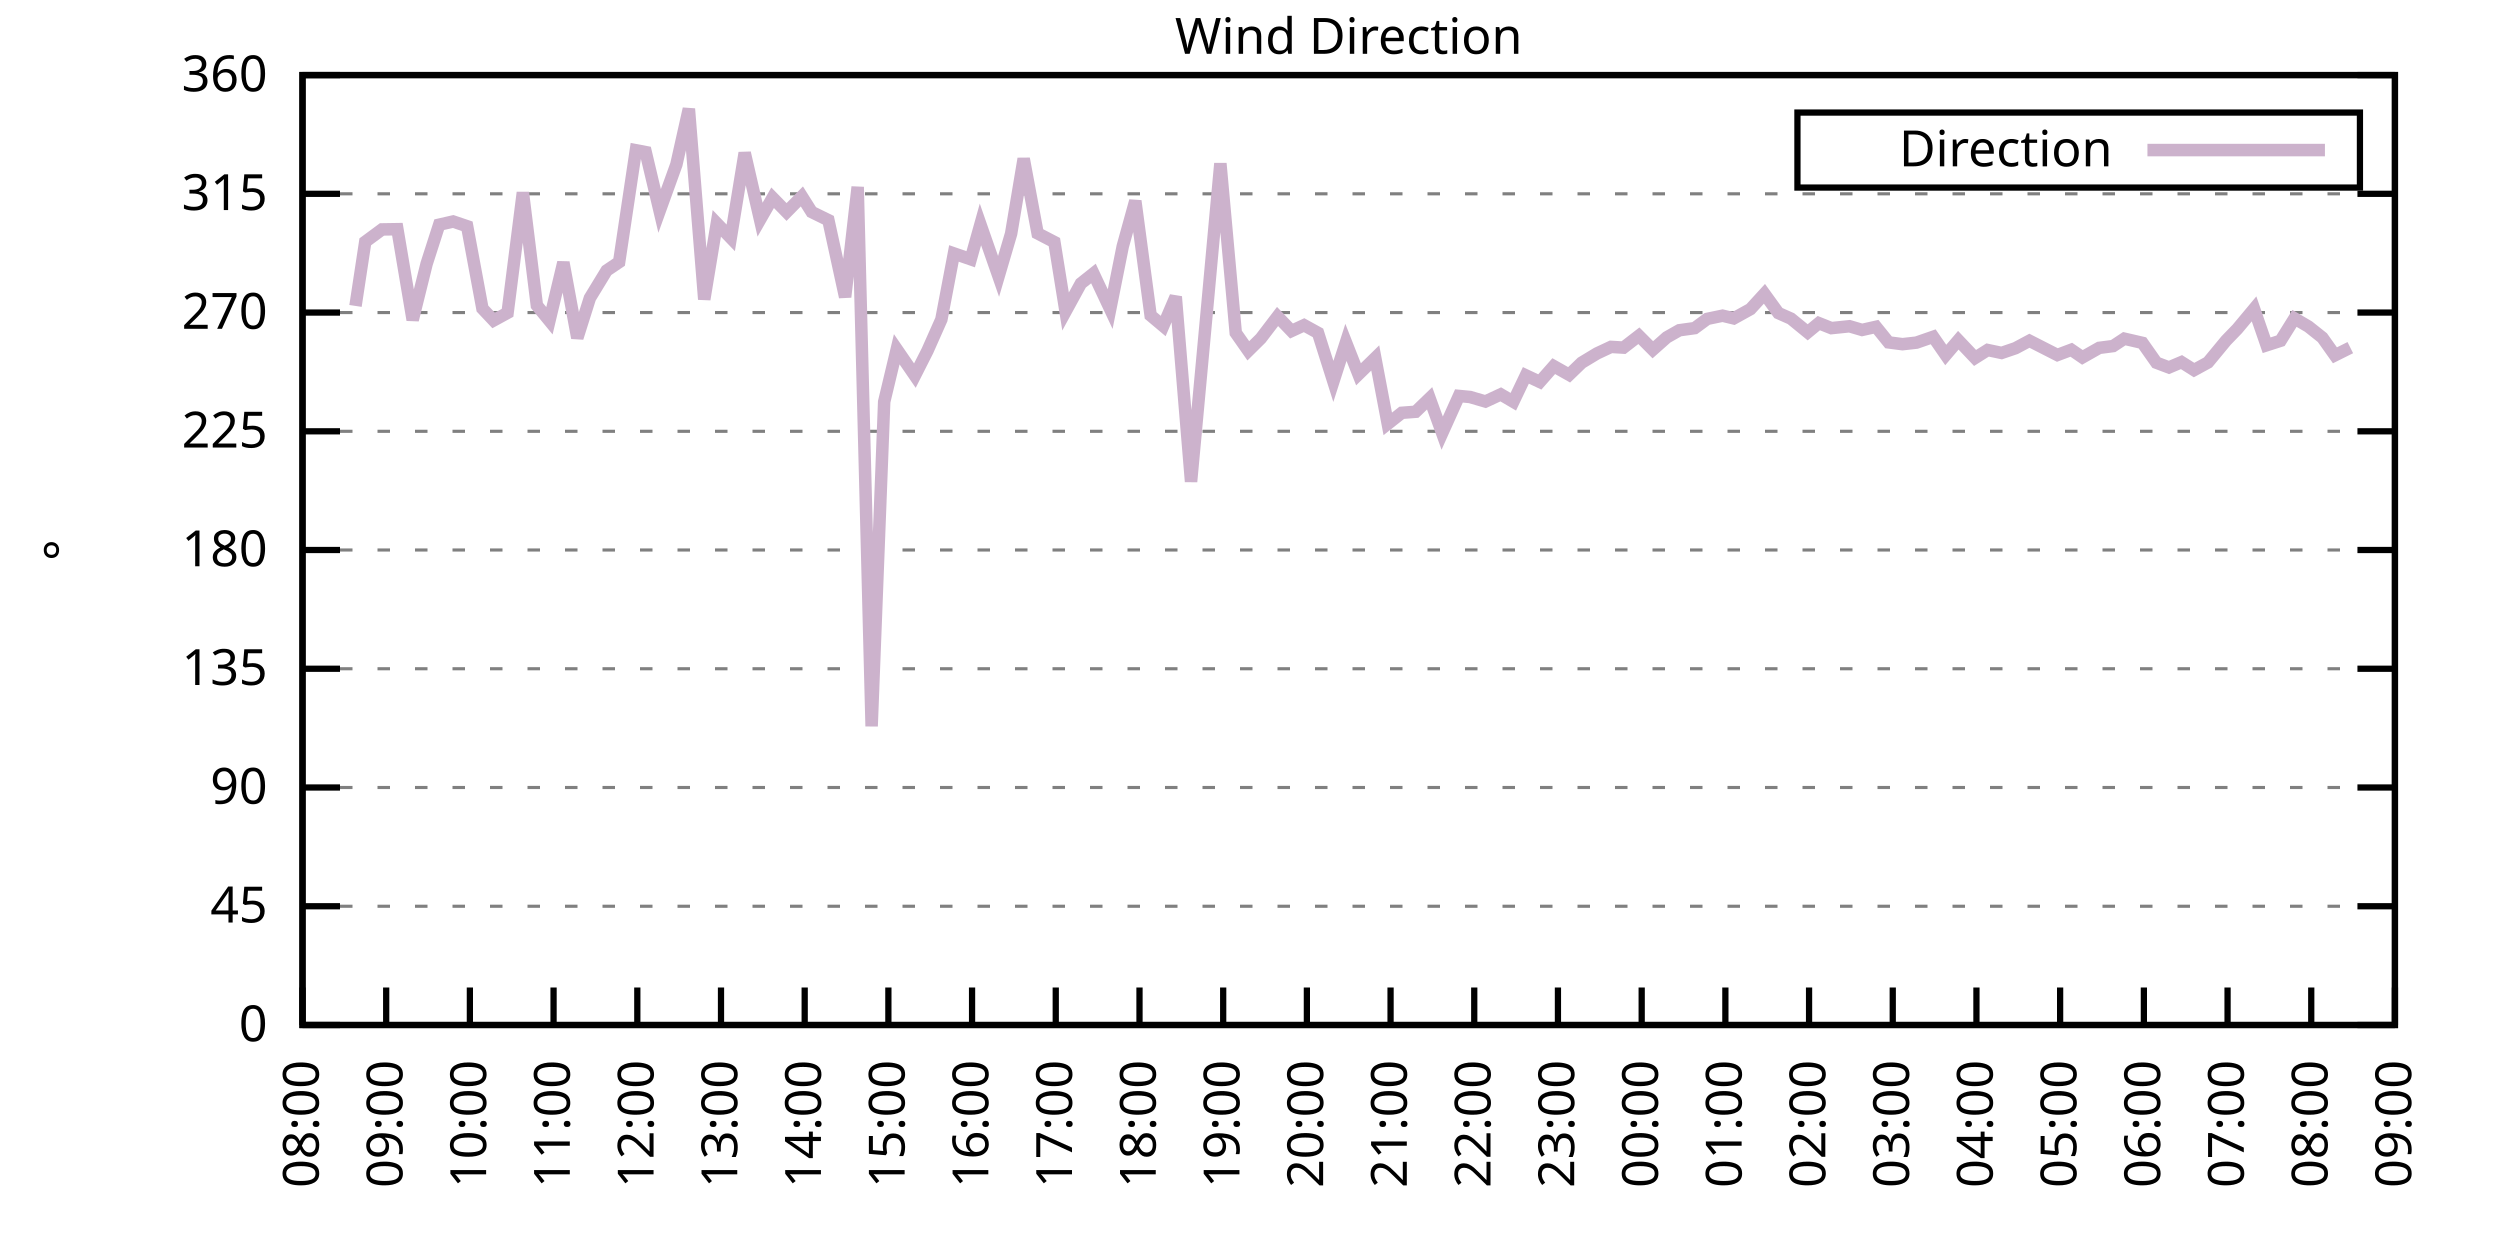
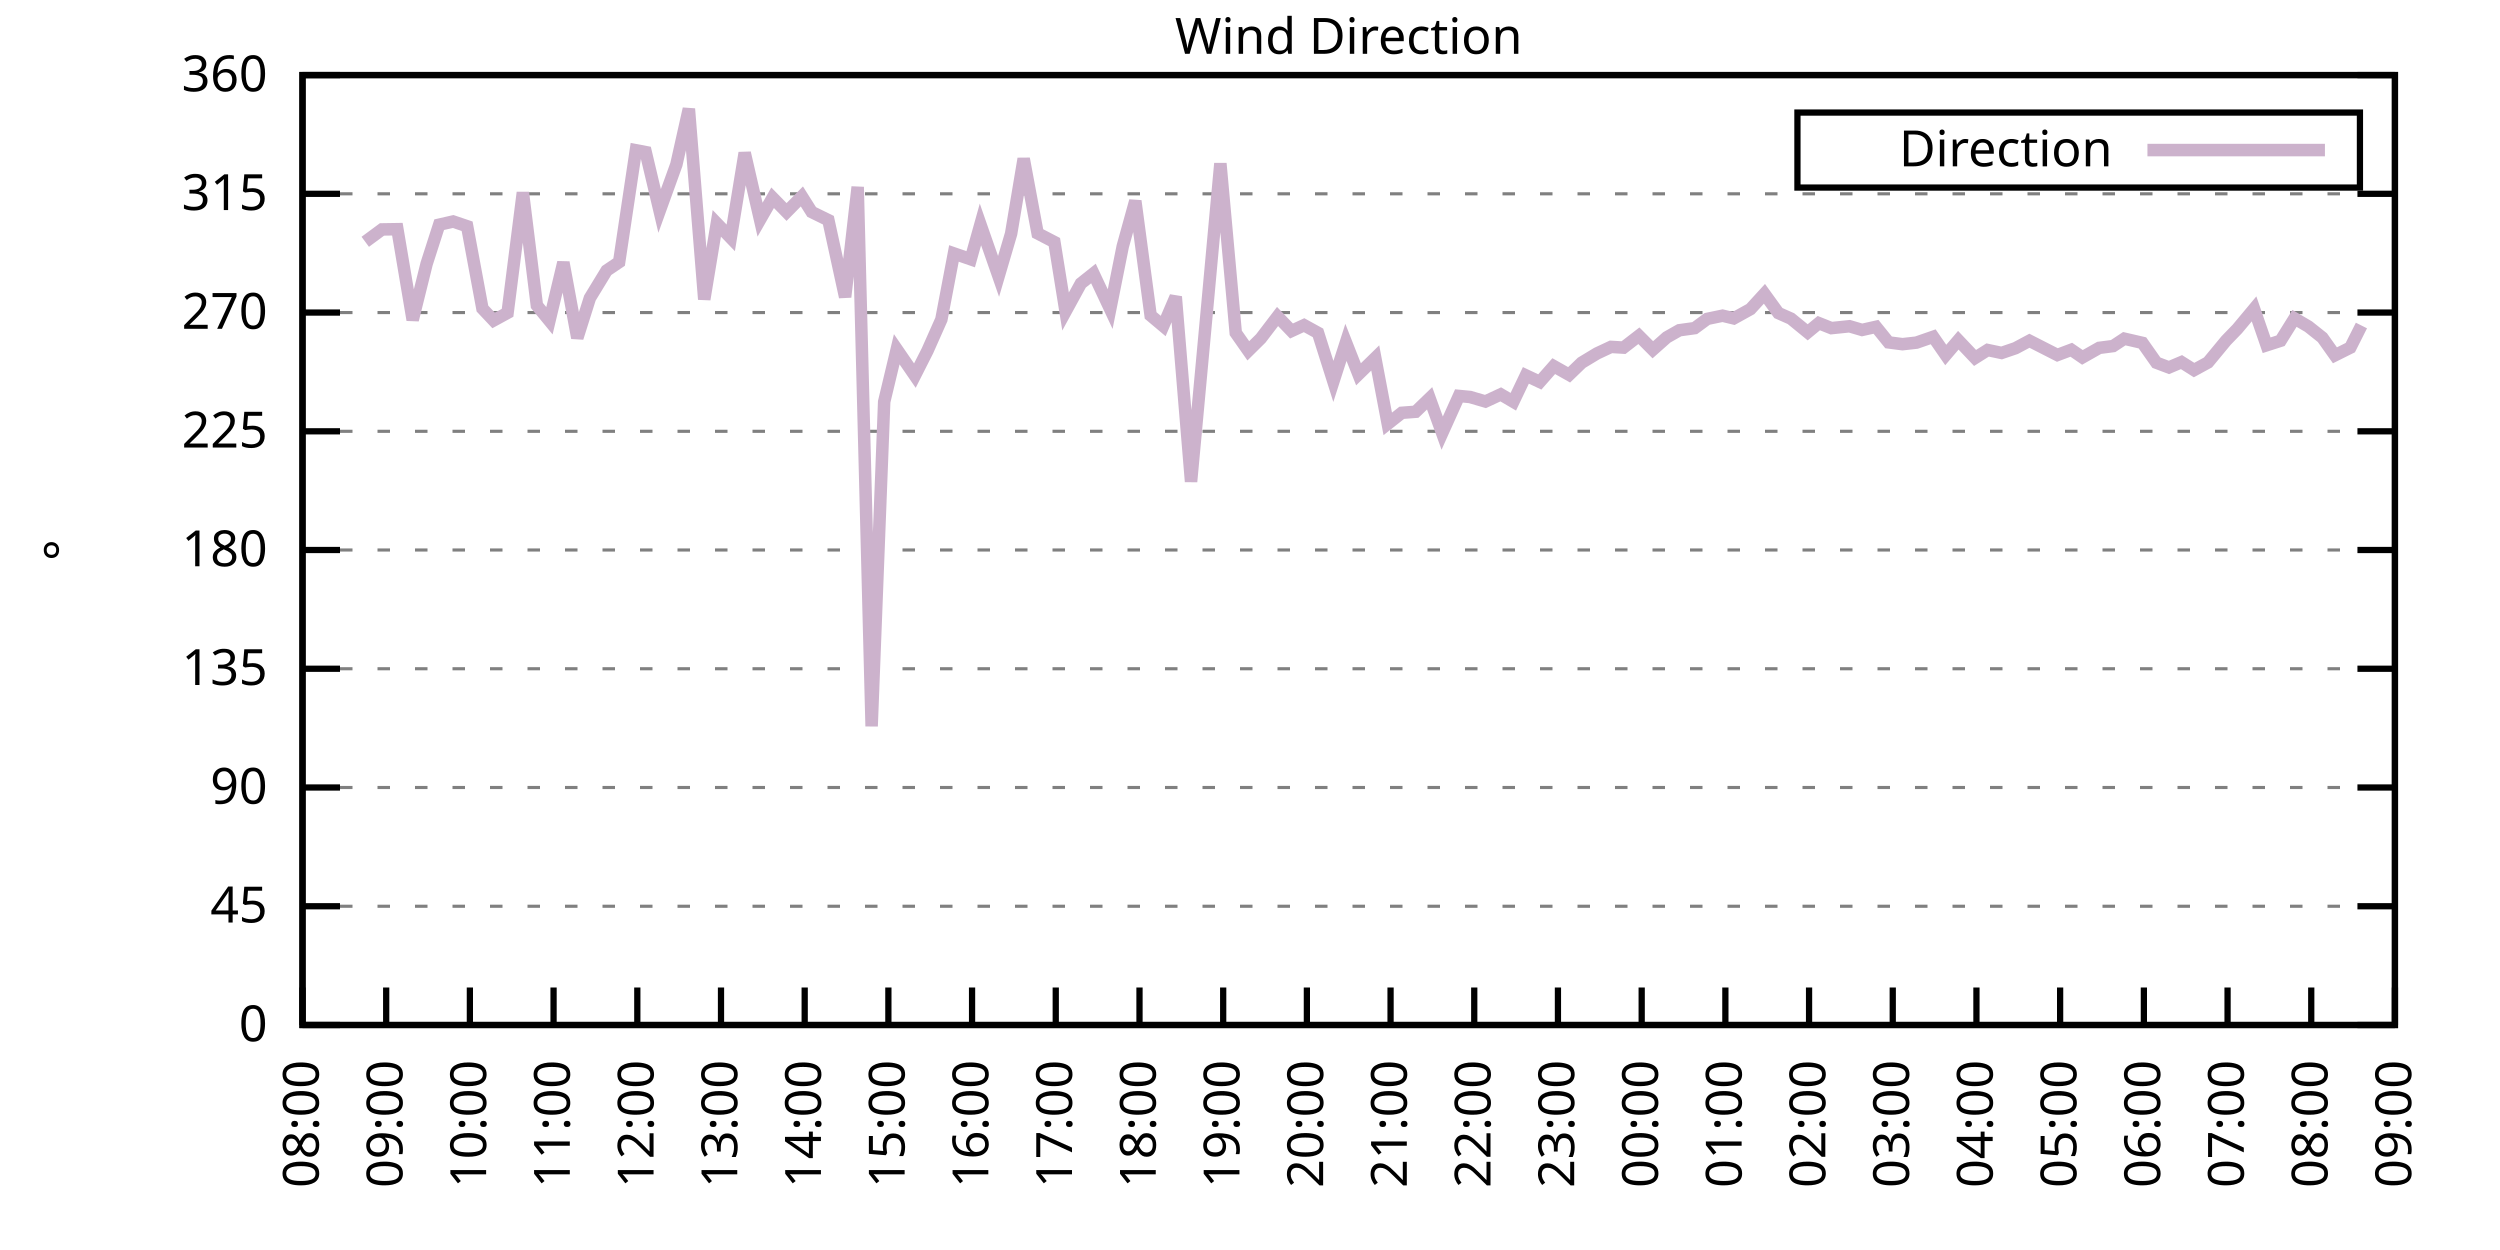
<svg xmlns="http://www.w3.org/2000/svg" xmlns:xlink="http://www.w3.org/1999/xlink" width="400" height="200" viewBox="0 0 400 200">
  <g id="gnuplot_canvas">
    <rect x="0" y="0" width="400" height="200" fill="none" />
    <defs>
      <circle id="gpDot" r="0.5" stroke-width="0.5" stroke="currentColor" />
      <path id="gpPt0" stroke-width="0.333" stroke="currentColor" d="M-1,0 h2 M0,-1 v2" />
      <path id="gpPt1" stroke-width="0.333" stroke="currentColor" d="M-1,-1 L1,1 M1,-1 L-1,1" />
      <path id="gpPt2" stroke-width="0.333" stroke="currentColor" d="M-1,0 L1,0 M0,-1 L0,1 M-1,-1 L1,1 M-1,1 L1,-1" />
      <rect id="gpPt3" stroke-width="0.333" stroke="currentColor" x="-1" y="-1" width="2" height="2" />
      <rect id="gpPt4" stroke-width="0.333" stroke="currentColor" fill="currentColor" x="-1" y="-1" width="2" height="2" />
      <circle id="gpPt5" stroke-width="0.333" stroke="currentColor" cx="0" cy="0" r="1" />
      <use xlink:href="#gpPt5" id="gpPt6" fill="currentColor" stroke="none" />
      <path id="gpPt7" stroke-width="0.333" stroke="currentColor" d="M0,-1.33 L-1.33,0.67 L1.33,0.67 z" />
      <use xlink:href="#gpPt7" id="gpPt8" fill="currentColor" stroke="none" />
      <use xlink:href="#gpPt7" id="gpPt9" stroke="currentColor" transform="rotate(180)" />
      <use xlink:href="#gpPt9" id="gpPt10" fill="currentColor" stroke="none" />
      <use xlink:href="#gpPt3" id="gpPt11" stroke="currentColor" transform="rotate(45)" />
      <use xlink:href="#gpPt11" id="gpPt12" fill="currentColor" stroke="none" />
      <path id="gpPt13" stroke-width="0.333" stroke="currentColor" d="M0,1.330 L1.265,0.411 L0.782,-1.067 L-0.782,-1.076 L-1.265,0.411 z" />
      <use xlink:href="#gpPt13" id="gpPt14" fill="currentColor" stroke="none" />
      <filter id="textbox" filterUnits="objectBoundingBox" x="0" y="0" height="1" width="1">
        <feFlood flood-color="white" flood-opacity="1" result="bgnd" />
        <feComposite in="SourceGraphic" in2="bgnd" operator="atop" />
      </filter>
      <filter id="greybox" filterUnits="objectBoundingBox" x="0" y="0" height="1" width="1">
        <feFlood flood-color="lightgrey" flood-opacity="1" result="grey" />
        <feComposite in="SourceGraphic" in2="grey" operator="atop" />
      </filter>
    </defs>
    <g fill="none" color="white" stroke="currentColor" stroke-width="1.00" stroke-linecap="butt" stroke-linejoin="miter">
</g>
    <g fill="none" color="black" stroke="currentColor" stroke-width="1.00" stroke-linecap="butt" stroke-linejoin="miter">
      <g stroke="none" shape-rendering="crispEdges">
        <polygon fill="rgb(255, 255, 255)" points="48.40,164.00 383.18,164.00 383.18,12.02 48.40,12.02 " />
      </g>
    </g>
    <g fill="none" color="black" stroke="currentColor" stroke-width="1.00" stroke-linecap="butt" stroke-linejoin="miter">
</g>
    <g fill="none" color="black" stroke="black" stroke-width="0.50" stroke-linecap="butt" stroke-linejoin="miter">
</g>
    <g fill="none" color="gray" stroke="currentColor" stroke-width="0.50" stroke-linecap="butt" stroke-linejoin="miter">
      <path stroke="gray" stroke-dasharray="2,4" class="gridline" d="M48.40,164.00 L383.19,164.00  " />
    </g>
    <g fill="none" color="gray" stroke="gray" stroke-width="1.00" stroke-linecap="butt" stroke-linejoin="miter">
</g>
    <g fill="none" color="black" stroke="currentColor" stroke-width="1.00" stroke-linecap="butt" stroke-linejoin="miter">
      <path stroke="black" d="M48.40,164.00 L54.40,164.00 M383.19,164.00 L377.19,164.00  " />
      <g transform="translate(42.80,166.60)" stroke="none" fill="black" font-family="Sans" font-size="8.00" text-anchor="end">
        <text>
          <tspan font-family="Sans"> 0</tspan>
        </text>
      </g>
    </g>
    <g fill="none" color="black" stroke="currentColor" stroke-width="1.00" stroke-linecap="butt" stroke-linejoin="miter">
</g>
    <g fill="none" color="black" stroke="black" stroke-width="0.50" stroke-linecap="butt" stroke-linejoin="miter">
</g>
    <g fill="none" color="gray" stroke="currentColor" stroke-width="0.50" stroke-linecap="butt" stroke-linejoin="miter">
      <path stroke="gray" stroke-dasharray="2,4" class="gridline" d="M48.40,145.00 L383.19,145.00  " />
    </g>
    <g fill="none" color="gray" stroke="gray" stroke-width="1.00" stroke-linecap="butt" stroke-linejoin="miter">
</g>
    <g fill="none" color="black" stroke="currentColor" stroke-width="1.00" stroke-linecap="butt" stroke-linejoin="miter">
      <path stroke="black" d="M48.40,145.00 L54.40,145.00 M383.19,145.00 L377.19,145.00  " />
      <g transform="translate(42.80,147.60)" stroke="none" fill="black" font-family="Sans" font-size="8.00" text-anchor="end">
        <text>
          <tspan font-family="Sans"> 45</tspan>
        </text>
      </g>
    </g>
    <g fill="none" color="black" stroke="currentColor" stroke-width="1.00" stroke-linecap="butt" stroke-linejoin="miter">
</g>
    <g fill="none" color="black" stroke="black" stroke-width="0.50" stroke-linecap="butt" stroke-linejoin="miter">
</g>
    <g fill="none" color="gray" stroke="currentColor" stroke-width="0.50" stroke-linecap="butt" stroke-linejoin="miter">
      <path stroke="gray" stroke-dasharray="2,4" class="gridline" d="M48.40,126.00 L383.19,126.00  " />
    </g>
    <g fill="none" color="gray" stroke="gray" stroke-width="1.00" stroke-linecap="butt" stroke-linejoin="miter">
</g>
    <g fill="none" color="black" stroke="currentColor" stroke-width="1.00" stroke-linecap="butt" stroke-linejoin="miter">
      <path stroke="black" d="M48.40,126.00 L54.40,126.00 M383.19,126.00 L377.19,126.00  " />
      <g transform="translate(42.80,128.60)" stroke="none" fill="black" font-family="Sans" font-size="8.00" text-anchor="end">
        <text>
          <tspan font-family="Sans"> 90</tspan>
        </text>
      </g>
    </g>
    <g fill="none" color="black" stroke="currentColor" stroke-width="1.00" stroke-linecap="butt" stroke-linejoin="miter">
</g>
    <g fill="none" color="black" stroke="black" stroke-width="0.50" stroke-linecap="butt" stroke-linejoin="miter">
</g>
    <g fill="none" color="gray" stroke="currentColor" stroke-width="0.50" stroke-linecap="butt" stroke-linejoin="miter">
      <path stroke="gray" stroke-dasharray="2,4" class="gridline" d="M48.40,107.00 L383.19,107.00  " />
    </g>
    <g fill="none" color="gray" stroke="gray" stroke-width="1.00" stroke-linecap="butt" stroke-linejoin="miter">
</g>
    <g fill="none" color="black" stroke="currentColor" stroke-width="1.00" stroke-linecap="butt" stroke-linejoin="miter">
      <path stroke="black" d="M48.40,107.00 L54.40,107.00 M383.19,107.00 L377.19,107.00  " />
      <g transform="translate(42.80,109.60)" stroke="none" fill="black" font-family="Sans" font-size="8.00" text-anchor="end">
        <text>
          <tspan font-family="Sans"> 135</tspan>
        </text>
      </g>
    </g>
    <g fill="none" color="black" stroke="currentColor" stroke-width="1.00" stroke-linecap="butt" stroke-linejoin="miter">
</g>
    <g fill="none" color="black" stroke="black" stroke-width="0.50" stroke-linecap="butt" stroke-linejoin="miter">
</g>
    <g fill="none" color="gray" stroke="currentColor" stroke-width="0.50" stroke-linecap="butt" stroke-linejoin="miter">
      <path stroke="gray" stroke-dasharray="2,4" class="gridline" d="M48.40,88.00 L383.19,88.00  " />
    </g>
    <g fill="none" color="gray" stroke="gray" stroke-width="1.00" stroke-linecap="butt" stroke-linejoin="miter">
</g>
    <g fill="none" color="black" stroke="currentColor" stroke-width="1.00" stroke-linecap="butt" stroke-linejoin="miter">
      <path stroke="black" d="M48.40,88.00 L54.40,88.00 M383.19,88.00 L377.19,88.00  " />
      <g transform="translate(42.80,90.60)" stroke="none" fill="black" font-family="Sans" font-size="8.00" text-anchor="end">
        <text>
          <tspan font-family="Sans"> 180</tspan>
        </text>
      </g>
    </g>
    <g fill="none" color="black" stroke="currentColor" stroke-width="1.00" stroke-linecap="butt" stroke-linejoin="miter">
</g>
    <g fill="none" color="black" stroke="black" stroke-width="0.50" stroke-linecap="butt" stroke-linejoin="miter">
</g>
    <g fill="none" color="gray" stroke="currentColor" stroke-width="0.50" stroke-linecap="butt" stroke-linejoin="miter">
      <path stroke="gray" stroke-dasharray="2,4" class="gridline" d="M48.40,69.01 L383.19,69.01  " />
    </g>
    <g fill="none" color="gray" stroke="gray" stroke-width="1.00" stroke-linecap="butt" stroke-linejoin="miter">
</g>
    <g fill="none" color="black" stroke="currentColor" stroke-width="1.00" stroke-linecap="butt" stroke-linejoin="miter">
      <path stroke="black" d="M48.40,69.01 L54.40,69.01 M383.19,69.01 L377.19,69.01  " />
      <g transform="translate(42.80,71.61)" stroke="none" fill="black" font-family="Sans" font-size="8.00" text-anchor="end">
        <text>
          <tspan font-family="Sans"> 225</tspan>
        </text>
      </g>
    </g>
    <g fill="none" color="black" stroke="currentColor" stroke-width="1.00" stroke-linecap="butt" stroke-linejoin="miter">
</g>
    <g fill="none" color="black" stroke="black" stroke-width="0.50" stroke-linecap="butt" stroke-linejoin="miter">
</g>
    <g fill="none" color="gray" stroke="currentColor" stroke-width="0.50" stroke-linecap="butt" stroke-linejoin="miter">
      <path stroke="gray" stroke-dasharray="2,4" class="gridline" d="M48.40,50.01 L383.19,50.01  " />
    </g>
    <g fill="none" color="gray" stroke="gray" stroke-width="1.00" stroke-linecap="butt" stroke-linejoin="miter">
</g>
    <g fill="none" color="black" stroke="currentColor" stroke-width="1.00" stroke-linecap="butt" stroke-linejoin="miter">
      <path stroke="black" d="M48.40,50.01 L54.40,50.01 M383.19,50.01 L377.19,50.01  " />
      <g transform="translate(42.80,52.61)" stroke="none" fill="black" font-family="Sans" font-size="8.00" text-anchor="end">
        <text>
          <tspan font-family="Sans"> 270</tspan>
        </text>
      </g>
    </g>
    <g fill="none" color="black" stroke="currentColor" stroke-width="1.00" stroke-linecap="butt" stroke-linejoin="miter">
</g>
    <g fill="none" color="black" stroke="black" stroke-width="0.50" stroke-linecap="butt" stroke-linejoin="miter">
</g>
    <g fill="none" color="gray" stroke="currentColor" stroke-width="0.50" stroke-linecap="butt" stroke-linejoin="miter">
      <path stroke="gray" stroke-dasharray="2,4" class="gridline" d="M48.40,31.01 L383.19,31.01  " />
    </g>
    <g fill="none" color="gray" stroke="gray" stroke-width="1.00" stroke-linecap="butt" stroke-linejoin="miter">
</g>
    <g fill="none" color="black" stroke="currentColor" stroke-width="1.00" stroke-linecap="butt" stroke-linejoin="miter">
      <path stroke="black" d="M48.40,31.01 L54.40,31.01 M383.19,31.01 L377.19,31.01  " />
      <g transform="translate(42.80,33.61)" stroke="none" fill="black" font-family="Sans" font-size="8.00" text-anchor="end">
        <text>
          <tspan font-family="Sans"> 315</tspan>
        </text>
      </g>
    </g>
    <g fill="none" color="black" stroke="currentColor" stroke-width="1.00" stroke-linecap="butt" stroke-linejoin="miter">
</g>
    <g fill="none" color="black" stroke="black" stroke-width="0.50" stroke-linecap="butt" stroke-linejoin="miter">
</g>
    <g fill="none" color="gray" stroke="currentColor" stroke-width="0.50" stroke-linecap="butt" stroke-linejoin="miter">
      <path stroke="gray" stroke-dasharray="2,4" class="gridline" d="M48.40,12.01 L383.19,12.01  " />
    </g>
    <g fill="none" color="gray" stroke="gray" stroke-width="1.00" stroke-linecap="butt" stroke-linejoin="miter">
</g>
    <g fill="none" color="black" stroke="currentColor" stroke-width="1.00" stroke-linecap="butt" stroke-linejoin="miter">
      <path stroke="black" d="M48.40,12.01 L54.40,12.01 M383.19,12.01 L377.19,12.01  " />
      <g transform="translate(42.80,14.61)" stroke="none" fill="black" font-family="Sans" font-size="8.00" text-anchor="end">
        <text>
          <tspan font-family="Sans"> 360</tspan>
        </text>
      </g>
    </g>
    <g fill="none" color="black" stroke="currentColor" stroke-width="1.00" stroke-linecap="butt" stroke-linejoin="miter">
      <path stroke="black" d="M48.40,164.00 L48.40,158.00  " />
      <g transform="translate(51.00,169.60) rotate(270.00)" stroke="none" fill="black" font-family="Sans" font-size="8.00" text-anchor="end">
        <text>
          <tspan font-family="Sans">08:00</tspan>
        </text>
      </g>
    </g>
    <g fill="none" color="black" stroke="currentColor" stroke-width="1.00" stroke-linecap="butt" stroke-linejoin="miter">
      <path stroke="black" d="M61.79,164.00 L61.79,158.00  " />
      <g transform="translate(64.39,169.60) rotate(270.00)" stroke="none" fill="black" font-family="Sans" font-size="8.00" text-anchor="end">
        <text>
          <tspan font-family="Sans">09:00</tspan>
        </text>
      </g>
    </g>
    <g fill="none" color="black" stroke="currentColor" stroke-width="1.00" stroke-linecap="butt" stroke-linejoin="miter">
      <path stroke="black" d="M75.18,164.00 L75.18,158.00  " />
      <g transform="translate(77.78,169.60) rotate(270.00)" stroke="none" fill="black" font-family="Sans" font-size="8.00" text-anchor="end">
        <text>
          <tspan font-family="Sans">10:00</tspan>
        </text>
      </g>
    </g>
    <g fill="none" color="black" stroke="currentColor" stroke-width="1.00" stroke-linecap="butt" stroke-linejoin="miter">
      <path stroke="black" d="M88.57,164.00 L88.57,158.00  " />
      <g transform="translate(91.17,169.60) rotate(270.00)" stroke="none" fill="black" font-family="Sans" font-size="8.00" text-anchor="end">
        <text>
          <tspan font-family="Sans">11:00</tspan>
        </text>
      </g>
    </g>
    <g fill="none" color="black" stroke="currentColor" stroke-width="1.00" stroke-linecap="butt" stroke-linejoin="miter">
      <path stroke="black" d="M101.97,164.00 L101.97,158.00  " />
      <g transform="translate(104.57,169.60) rotate(270.00)" stroke="none" fill="black" font-family="Sans" font-size="8.00" text-anchor="end">
        <text>
          <tspan font-family="Sans">12:00</tspan>
        </text>
      </g>
    </g>
    <g fill="none" color="black" stroke="currentColor" stroke-width="1.00" stroke-linecap="butt" stroke-linejoin="miter">
      <path stroke="black" d="M115.36,164.00 L115.36,158.00  " />
      <g transform="translate(117.96,169.60) rotate(270.00)" stroke="none" fill="black" font-family="Sans" font-size="8.00" text-anchor="end">
        <text>
          <tspan font-family="Sans">13:00</tspan>
        </text>
      </g>
    </g>
    <g fill="none" color="black" stroke="currentColor" stroke-width="1.00" stroke-linecap="butt" stroke-linejoin="miter">
      <path stroke="black" d="M128.75,164.00 L128.75,158.00  " />
      <g transform="translate(131.35,169.60) rotate(270.00)" stroke="none" fill="black" font-family="Sans" font-size="8.00" text-anchor="end">
        <text>
          <tspan font-family="Sans">14:00</tspan>
        </text>
      </g>
    </g>
    <g fill="none" color="black" stroke="currentColor" stroke-width="1.00" stroke-linecap="butt" stroke-linejoin="miter">
      <path stroke="black" d="M142.14,164.00 L142.14,158.00  " />
      <g transform="translate(144.74,169.60) rotate(270.00)" stroke="none" fill="black" font-family="Sans" font-size="8.00" text-anchor="end">
        <text>
          <tspan font-family="Sans">15:00</tspan>
        </text>
      </g>
    </g>
    <g fill="none" color="black" stroke="currentColor" stroke-width="1.00" stroke-linecap="butt" stroke-linejoin="miter">
      <path stroke="black" d="M155.53,164.00 L155.53,158.00  " />
      <g transform="translate(158.13,169.60) rotate(270.00)" stroke="none" fill="black" font-family="Sans" font-size="8.00" text-anchor="end">
        <text>
          <tspan font-family="Sans">16:00</tspan>
        </text>
      </g>
    </g>
    <g fill="none" color="black" stroke="currentColor" stroke-width="1.00" stroke-linecap="butt" stroke-linejoin="miter">
      <path stroke="black" d="M168.92,164.00 L168.92,158.00  " />
      <g transform="translate(171.52,169.60) rotate(270.00)" stroke="none" fill="black" font-family="Sans" font-size="8.00" text-anchor="end">
        <text>
          <tspan font-family="Sans">17:00</tspan>
        </text>
      </g>
    </g>
    <g fill="none" color="black" stroke="currentColor" stroke-width="1.00" stroke-linecap="butt" stroke-linejoin="miter">
      <path stroke="black" d="M182.32,164.00 L182.32,158.00  " />
      <g transform="translate(184.92,169.60) rotate(270.00)" stroke="none" fill="black" font-family="Sans" font-size="8.00" text-anchor="end">
        <text>
          <tspan font-family="Sans">18:00</tspan>
        </text>
      </g>
    </g>
    <g fill="none" color="black" stroke="currentColor" stroke-width="1.00" stroke-linecap="butt" stroke-linejoin="miter">
      <path stroke="black" d="M195.71,164.00 L195.71,158.00  " />
      <g transform="translate(198.31,169.60) rotate(270.00)" stroke="none" fill="black" font-family="Sans" font-size="8.00" text-anchor="end">
        <text>
          <tspan font-family="Sans">19:00</tspan>
        </text>
      </g>
    </g>
    <g fill="none" color="black" stroke="currentColor" stroke-width="1.00" stroke-linecap="butt" stroke-linejoin="miter">
      <path stroke="black" d="M209.10,164.00 L209.10,158.00  " />
      <g transform="translate(211.70,169.60) rotate(270.00)" stroke="none" fill="black" font-family="Sans" font-size="8.00" text-anchor="end">
        <text>
          <tspan font-family="Sans">20:00</tspan>
        </text>
      </g>
    </g>
    <g fill="none" color="black" stroke="currentColor" stroke-width="1.00" stroke-linecap="butt" stroke-linejoin="miter">
      <path stroke="black" d="M222.49,164.00 L222.49,158.00  " />
      <g transform="translate(225.09,169.60) rotate(270.00)" stroke="none" fill="black" font-family="Sans" font-size="8.00" text-anchor="end">
        <text>
          <tspan font-family="Sans">21:00</tspan>
        </text>
      </g>
    </g>
    <g fill="none" color="black" stroke="currentColor" stroke-width="1.00" stroke-linecap="butt" stroke-linejoin="miter">
      <path stroke="black" d="M235.88,164.00 L235.88,158.00  " />
      <g transform="translate(238.48,169.60) rotate(270.00)" stroke="none" fill="black" font-family="Sans" font-size="8.00" text-anchor="end">
        <text>
          <tspan font-family="Sans">22:00</tspan>
        </text>
      </g>
    </g>
    <g fill="none" color="black" stroke="currentColor" stroke-width="1.00" stroke-linecap="butt" stroke-linejoin="miter">
      <path stroke="black" d="M249.27,164.00 L249.27,158.00  " />
      <g transform="translate(251.87,169.60) rotate(270.00)" stroke="none" fill="black" font-family="Sans" font-size="8.00" text-anchor="end">
        <text>
          <tspan font-family="Sans">23:00</tspan>
        </text>
      </g>
    </g>
    <g fill="none" color="black" stroke="currentColor" stroke-width="1.00" stroke-linecap="butt" stroke-linejoin="miter">
      <path stroke="black" d="M262.67,164.00 L262.67,158.00  " />
      <g transform="translate(265.27,169.60) rotate(270.00)" stroke="none" fill="black" font-family="Sans" font-size="8.00" text-anchor="end">
        <text>
          <tspan font-family="Sans">00:00</tspan>
        </text>
      </g>
    </g>
    <g fill="none" color="black" stroke="currentColor" stroke-width="1.00" stroke-linecap="butt" stroke-linejoin="miter">
      <path stroke="black" d="M276.06,164.00 L276.06,158.00  " />
      <g transform="translate(278.66,169.60) rotate(270.00)" stroke="none" fill="black" font-family="Sans" font-size="8.00" text-anchor="end">
        <text>
          <tspan font-family="Sans">01:00</tspan>
        </text>
      </g>
    </g>
    <g fill="none" color="black" stroke="currentColor" stroke-width="1.00" stroke-linecap="butt" stroke-linejoin="miter">
      <path stroke="black" d="M289.45,164.00 L289.45,158.00  " />
      <g transform="translate(292.05,169.60) rotate(270.00)" stroke="none" fill="black" font-family="Sans" font-size="8.00" text-anchor="end">
        <text>
          <tspan font-family="Sans">02:00</tspan>
        </text>
      </g>
    </g>
    <g fill="none" color="black" stroke="currentColor" stroke-width="1.00" stroke-linecap="butt" stroke-linejoin="miter">
      <path stroke="black" d="M302.84,164.00 L302.84,158.00  " />
      <g transform="translate(305.44,169.60) rotate(270.00)" stroke="none" fill="black" font-family="Sans" font-size="8.00" text-anchor="end">
        <text>
          <tspan font-family="Sans">03:00</tspan>
        </text>
      </g>
    </g>
    <g fill="none" color="black" stroke="currentColor" stroke-width="1.00" stroke-linecap="butt" stroke-linejoin="miter">
      <path stroke="black" d="M316.23,164.00 L316.23,158.00  " />
      <g transform="translate(318.83,169.60) rotate(270.00)" stroke="none" fill="black" font-family="Sans" font-size="8.00" text-anchor="end">
        <text>
          <tspan font-family="Sans">04:00</tspan>
        </text>
      </g>
    </g>
    <g fill="none" color="black" stroke="currentColor" stroke-width="1.00" stroke-linecap="butt" stroke-linejoin="miter">
      <path stroke="black" d="M329.62,164.00 L329.62,158.00  " />
      <g transform="translate(332.22,169.60) rotate(270.00)" stroke="none" fill="black" font-family="Sans" font-size="8.00" text-anchor="end">
        <text>
          <tspan font-family="Sans">05:00</tspan>
        </text>
      </g>
    </g>
    <g fill="none" color="black" stroke="currentColor" stroke-width="1.00" stroke-linecap="butt" stroke-linejoin="miter">
      <path stroke="black" d="M343.02,164.00 L343.02,158.00  " />
      <g transform="translate(345.62,169.60) rotate(270.00)" stroke="none" fill="black" font-family="Sans" font-size="8.00" text-anchor="end">
        <text>
          <tspan font-family="Sans">06:00</tspan>
        </text>
      </g>
    </g>
    <g fill="none" color="black" stroke="currentColor" stroke-width="1.00" stroke-linecap="butt" stroke-linejoin="miter">
      <path stroke="black" d="M356.41,164.00 L356.41,158.00  " />
      <g transform="translate(359.01,169.60) rotate(270.00)" stroke="none" fill="black" font-family="Sans" font-size="8.00" text-anchor="end">
        <text>
          <tspan font-family="Sans">07:00</tspan>
        </text>
      </g>
    </g>
    <g fill="none" color="black" stroke="currentColor" stroke-width="1.00" stroke-linecap="butt" stroke-linejoin="miter">
      <path stroke="black" d="M369.80,164.00 L369.80,158.00  " />
      <g transform="translate(372.40,169.60) rotate(270.00)" stroke="none" fill="black" font-family="Sans" font-size="8.00" text-anchor="end">
        <text>
          <tspan font-family="Sans">08:00</tspan>
        </text>
      </g>
    </g>
    <g fill="none" color="black" stroke="currentColor" stroke-width="1.00" stroke-linecap="butt" stroke-linejoin="miter">
      <path stroke="black" d="M383.19,164.00 L383.19,158.00  " />
      <g transform="translate(385.79,169.60) rotate(270.00)" stroke="none" fill="black" font-family="Sans" font-size="8.00" text-anchor="end">
        <text>
          <tspan font-family="Sans">09:00</tspan>
        </text>
      </g>
    </g>
    <g fill="none" color="black" stroke="currentColor" stroke-width="1.00" stroke-linecap="butt" stroke-linejoin="miter">
</g>
    <g fill="none" color="black" stroke="currentColor" stroke-width="1.00" stroke-linecap="butt" stroke-linejoin="miter">
      <path stroke="black" d="M48.40,12.01 L48.40,164.00 L383.19,164.00 L383.19,12.01 L48.40,12.01 Z  " />
    </g>
    <g fill="none" color="black" stroke="currentColor" stroke-width="1.00" stroke-linecap="butt" stroke-linejoin="miter">
</g>
    <g fill="none" color="black" stroke="currentColor" stroke-width="1.00" stroke-linecap="butt" stroke-linejoin="miter">
      <path stroke="black" d="M287.59,30.01 L287.59,18.01 L377.59,18.01 L377.59,30.01 L287.59,30.01 Z  " />
    </g>
    <g id="Wind_direction_plot_1">
      <g fill="none" color="white" stroke="black" stroke-width="2.00" stroke-linecap="butt" stroke-linejoin="miter">
</g>
      <g fill="none" color="black" stroke="currentColor" stroke-width="2.00" stroke-linecap="butt" stroke-linejoin="miter">
        <g transform="translate(337.99,26.61)" stroke="none" fill="black" font-family="Sans" font-size="8.00" text-anchor="end">
          <text>
            <tspan font-family="Sans">Direction</tspan>
          </text>
        </g>
      </g>
      <g fill="none" color="black" stroke="currentColor" stroke-width="2.00" stroke-linecap="butt" stroke-linejoin="miter">
-         <path stroke="rgb(204, 178, 204)" d="M343.59,24.01 L371.99,24.01 M56.88,48.95 L58.44,38.69 L61.12,36.71 L63.58,36.67 L66.03,51.19 L68.26,42.20   L70.27,35.95 L72.50,35.44 L74.74,36.20 L77.19,49.37 L78.98,51.27 L81.21,50.05 L83.66,30.80 L85.90,48.87   L87.91,51.32 L90.14,41.99 L92.37,54.06 L94.38,47.69 L97.06,43.29 L99.06,41.94 L101.74,24.04 L103.31,24.34   L105.54,33.75 L108.22,26.32 L110.22,17.41 L112.68,47.90 L114.69,35.74 L116.92,38.06 L119.15,24.46 L121.61,35.15   L123.62,31.64 L125.85,33.92 L128.30,31.43 L129.87,33.92 L132.54,35.23 L135.22,47.52 L137.23,29.91 L139.46,116.21   L141.47,64.28 L143.48,55.88 L146.38,60.10 L148.39,56.13 L150.62,51.11 L152.63,40.55 L155.31,41.48 L156.87,35.91   L159.77,44.22 L161.78,37.38 L163.79,25.39 L166.02,37.34 L168.70,38.73 L170.49,49.84 L172.94,45.36 L174.95,43.76   L177.63,49.46 L179.64,39.41 L181.65,32.15 L184.10,50.47 L186.11,52.16 L188.12,47.47 L190.57,77.07 L193.25,48.07   L195.26,26.15 L197.72,53.26 L199.73,56.13 L201.73,54.15 L204.41,50.64 L206.64,52.96 L208.65,52.03 L210.88,53.26   L213.34,61.03 L215.35,54.78 L217.36,59.89 L220.04,57.27 L222.04,67.82 L224.28,66.05 L226.51,65.88 L228.74,63.73   L230.75,69.30 L233.43,63.35 L235.21,63.52 L237.67,64.24 L240.12,63.10 L242.13,64.28 L244.14,60.06 L246.37,61.11   L248.60,58.58 L251.06,59.97 L253.07,58.03 L255.52,56.55 L257.76,55.50 L259.76,55.62 L262.22,53.72 L264.45,55.96   L266.68,53.98 L268.69,52.84 L271.15,52.50 L273.16,51.02 L275.61,50.51 L277.40,50.94 L280.07,49.46 L282.31,47.01   L284.54,50.09 L286.55,50.98 L289.23,53.17 L291.01,51.70 L293.02,52.50 L295.92,52.20 L297.93,52.79 L300.16,52.29   L302.17,54.78 L304.40,55.07 L306.63,54.82 L309.31,53.89 L311.32,56.80 L313.33,54.44 L316.01,57.27 L318.02,56.00   L320.25,56.47 L322.48,55.71 L324.71,54.52 L329.18,56.80 L331.41,55.96 L333.19,57.18 L335.87,55.66 L338.10,55.37   L339.89,54.19 L342.79,54.86 L345.02,58.03 L347.03,58.79 L349.04,57.94 L351.05,59.21 L353.28,57.99 L356.18,54.48   L357.97,52.63 L360.65,49.42 L362.66,55.24 L364.89,54.52 L367.12,50.94 L369.35,52.25 L371.58,54.02 L373.59,56.85   L376.05,55.62  " />
+         <path stroke="rgb(204, 178, 204)" d="M343.59,24.01 L371.99,24.01 M58.44,38.69 L61.12,36.71 L63.58,36.67 L66.03,51.19 L68.26,42.20 L70.27,35.95   L72.50,35.44 L74.74,36.20 L77.19,49.37 L78.98,51.27 L81.21,50.05 L83.66,30.80 L85.90,48.87 L87.91,51.32   L90.14,41.99 L92.37,54.06 L94.38,47.69 L97.06,43.29 L99.06,41.94 L101.74,24.04 L103.31,24.34 L105.54,33.75   L108.22,26.32 L110.22,17.41 L112.68,47.90 L114.69,35.74 L116.92,38.06 L119.15,24.46 L121.61,35.15 L123.62,31.64   L125.85,33.92 L128.30,31.43 L129.87,33.92 L132.54,35.23 L135.22,47.52 L137.23,29.91 L139.46,116.21 L141.47,64.28   L143.48,55.88 L146.38,60.10 L148.39,56.13 L150.62,51.11 L152.63,40.55 L155.31,41.48 L156.87,35.91 L159.77,44.22   L161.78,37.38 L163.79,25.39 L166.02,37.34 L168.70,38.73 L170.49,49.84 L172.94,45.36 L174.95,43.76 L177.63,49.46   L179.64,39.41 L181.65,32.15 L184.10,50.47 L186.11,52.16 L188.12,47.47 L190.57,77.07 L193.25,48.07 L195.26,26.15   L197.72,53.26 L199.73,56.13 L201.73,54.15 L204.41,50.64 L206.64,52.96 L208.65,52.03 L210.88,53.26 L213.34,61.03   L215.35,54.78 L217.36,59.89 L220.04,57.27 L222.04,67.82 L224.28,66.05 L226.51,65.88 L228.74,63.73 L230.75,69.30   L233.43,63.35 L235.21,63.52 L237.67,64.24 L240.12,63.10 L242.13,64.28 L244.14,60.06 L246.37,61.11 L248.60,58.58   L251.06,59.97 L253.07,58.03 L255.52,56.55 L257.76,55.50 L259.76,55.62 L262.22,53.72 L264.45,55.96 L266.68,53.98   L268.69,52.84 L271.15,52.50 L273.16,51.02 L275.61,50.51 L277.40,50.94 L280.07,49.46 L282.31,47.01 L284.54,50.09   L286.55,50.98 L289.23,53.17 L291.01,51.70 L293.02,52.50 L295.92,52.20 L297.93,52.79 L300.16,52.29 L302.17,54.78   L304.40,55.07 L306.63,54.82 L309.31,53.89 L311.32,56.80 L313.33,54.44 L316.01,57.27 L318.02,56.00 L320.25,56.47   L322.48,55.71 L324.71,54.52 L329.18,56.80 L331.41,55.96 L333.19,57.18 L335.87,55.66 L338.10,55.37 L339.89,54.19   L342.79,54.86 L345.02,58.03 L347.03,58.79 L349.04,57.94 L351.05,59.21 L353.28,57.99 L356.18,54.48 L357.97,52.63   L360.65,49.42 L362.66,55.24 L364.89,54.52 L367.12,50.94 L369.35,52.25 L371.58,54.02 L373.59,56.85 L376.05,55.62   L377.83,52.08  " />
      </g>
    </g>
    <g fill="none" color="black" stroke="currentColor" stroke-width="2.00" stroke-linecap="butt" stroke-linejoin="miter">
</g>
    <g fill="none" color="black" stroke="black" stroke-width="1.00" stroke-linecap="butt" stroke-linejoin="miter">
</g>
    <g fill="none" color="black" stroke="currentColor" stroke-width="1.00" stroke-linecap="butt" stroke-linejoin="miter">
      <path stroke="black" d="M48.40,12.01 L48.40,164.00 L383.19,164.00 L383.19,12.01 L48.40,12.01 Z  " />
      <g transform="translate(12.80,88.01) rotate(270.00)" stroke="none" fill="black" font-family="Sans" font-size="8.00" text-anchor="middle">
        <text>
          <tspan font-family="Sans">°</tspan>
        </text>
      </g>
    </g>
    <g fill="none" color="black" stroke="currentColor" stroke-width="1.00" stroke-linecap="butt" stroke-linejoin="miter">
</g>
    <g fill="none" color="black" stroke="currentColor" stroke-width="1.00" stroke-linecap="butt" stroke-linejoin="miter">
      <g transform="translate(215.79,8.61)" stroke="none" fill="black" font-family="Sans" font-size="8.00" text-anchor="middle">
        <text>
          <tspan font-family="Sans">Wind Direction</tspan>
        </text>
      </g>
    </g>
    <g fill="none" color="black" stroke="currentColor" stroke-width="1.00" stroke-linecap="butt" stroke-linejoin="miter">
</g>
  </g>
</svg>
